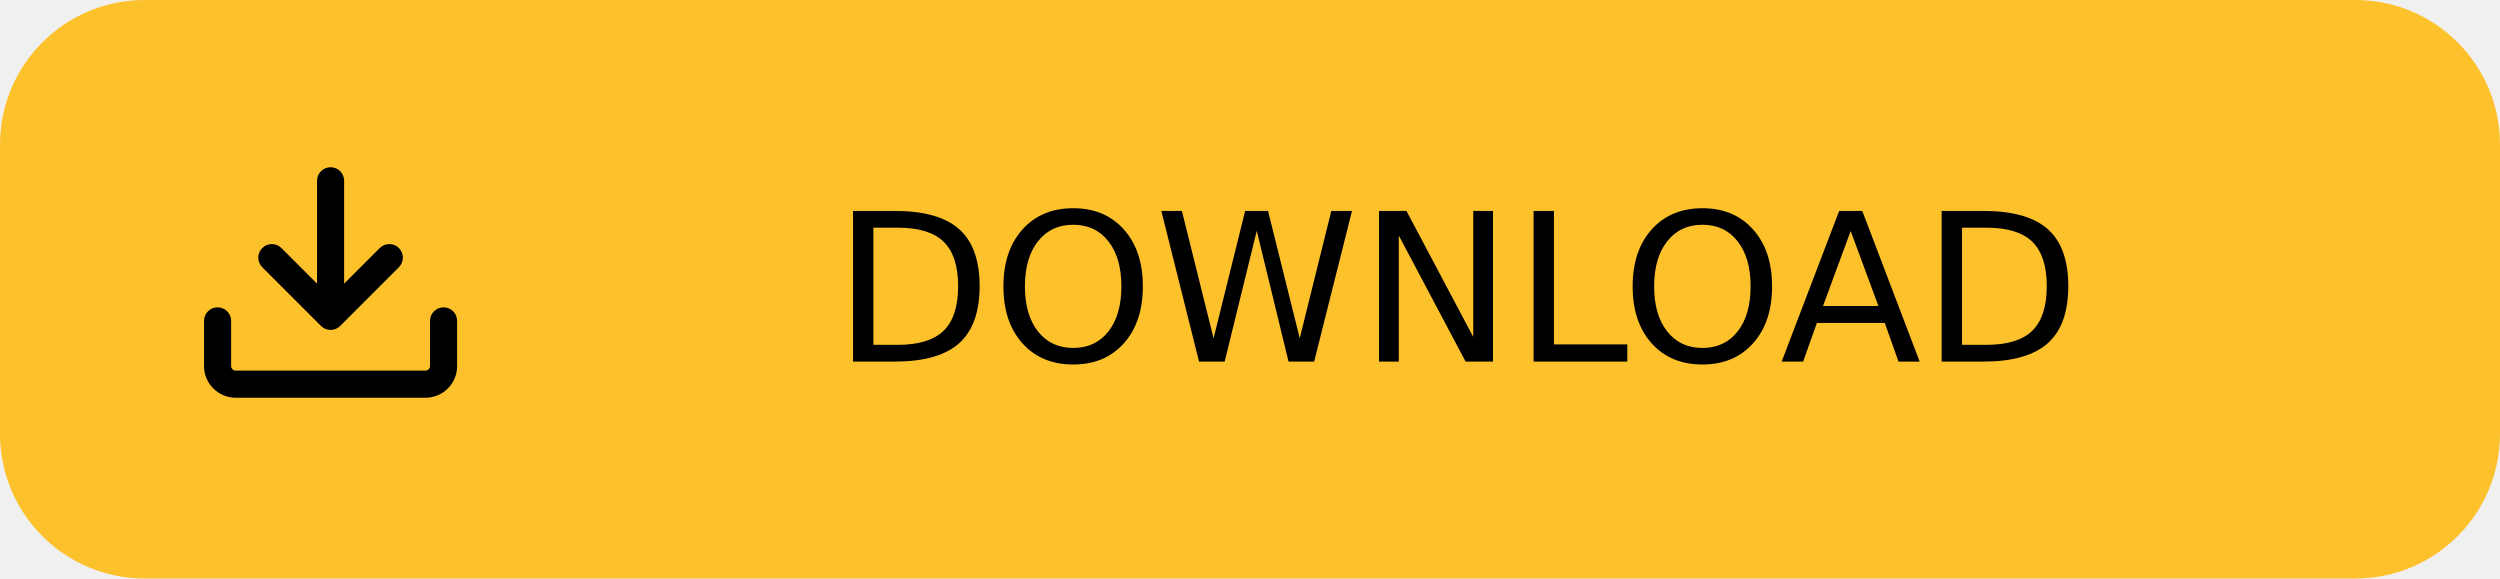
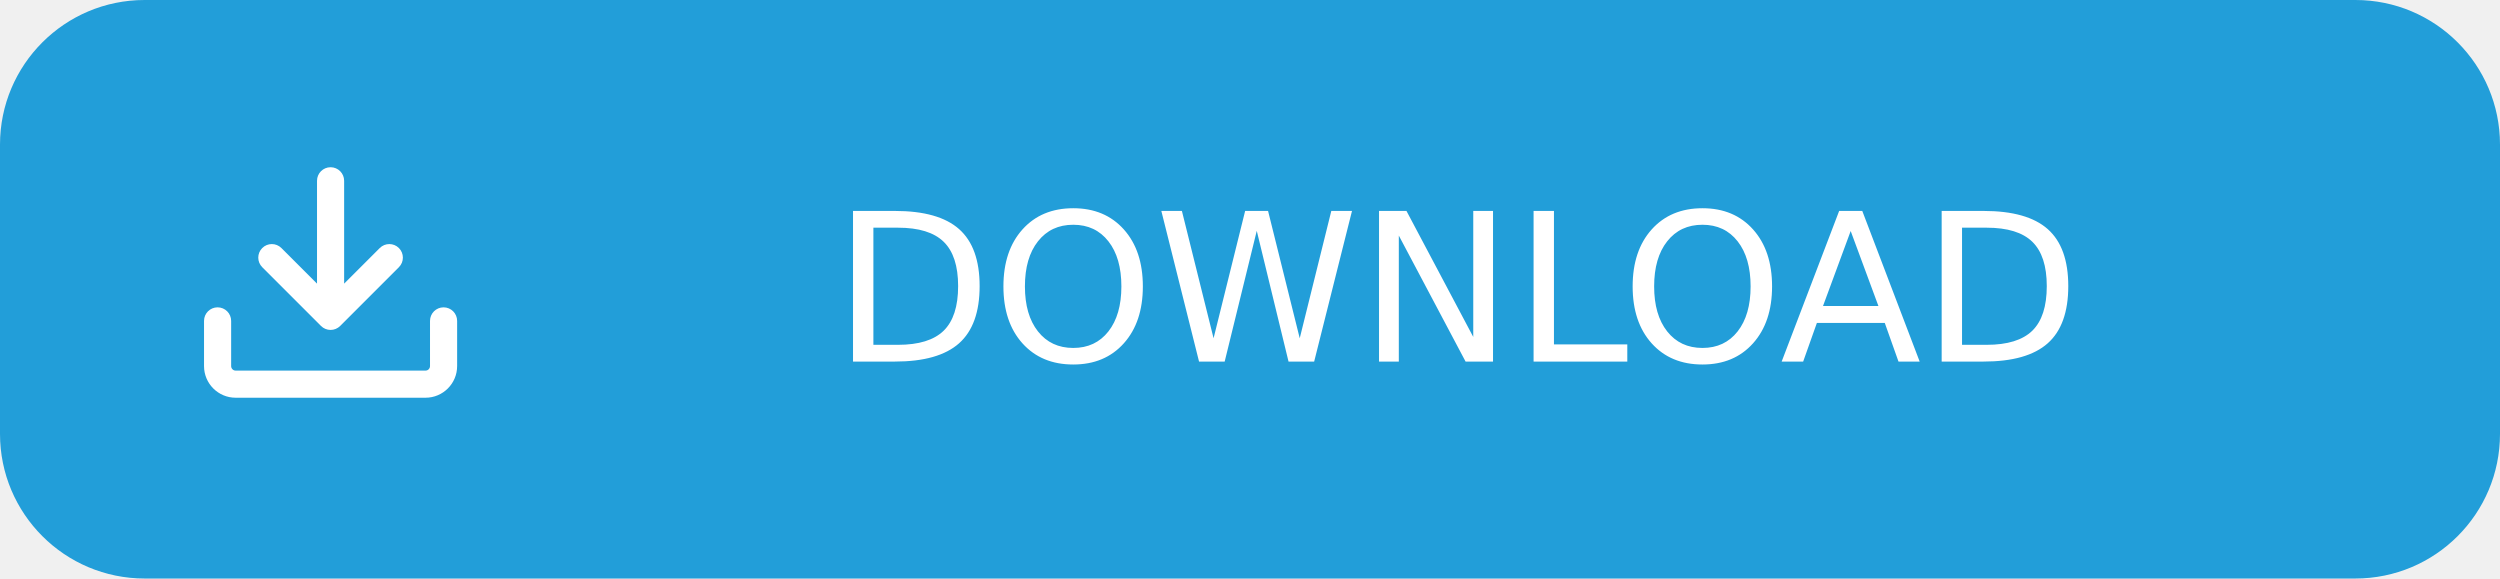
<svg xmlns="http://www.w3.org/2000/svg" width="121" height="28" role="img" aria-label="DOWNLOAD">
-   <rect width="121" height="28" rx="7" fill="#fdc12c" />
-   <g transform="translate(9 7) scale(.875)" fill="#000">
+   <rect width="121" height="28" rx="7" fill="#229ED9" />
+   <g transform="translate(9 7) scale(.875)" fill="#fff">
    <path d="M2.75 14A1.75 1.75 0 0 1 1 12.25v-2.5a.75.75 0 0 1 1.5 0v2.5c0 .138.112.25.25.25h10.5a.25.25 0 0 0 .25-.25v-2.5a.75.75 0 0 1 1.5 0v2.5A1.75 1.75 0 0 1 13.25 14Z" />
    <path d="M7.25 7.689V2a.75.75 0 0 1 1.5 0v5.689l1.97-1.969a.749.749 0 1 1 1.06 1.06l-3.25 3.25a.749.749 0 0 1-1.06 0L4.22 6.78a.749.749 0 1 1 1.06-1.06l1.97 1.969Z" />
  </g>
-   <text transform="scale(.1)" x="705" y="175" textLength="770" text-anchor="middle" font-family="Verdana,Geneva,DejaVu Sans,sans-serif" font-size="100" fill="#000">DOWNLOAD</text>
+   <text transform="scale(.1)" x="705" y="175" textLength="770" text-anchor="middle" font-family="Verdana,Geneva,DejaVu Sans,sans-serif" font-size="100" fill="#fff">DOWNLOAD</text>
</svg>
